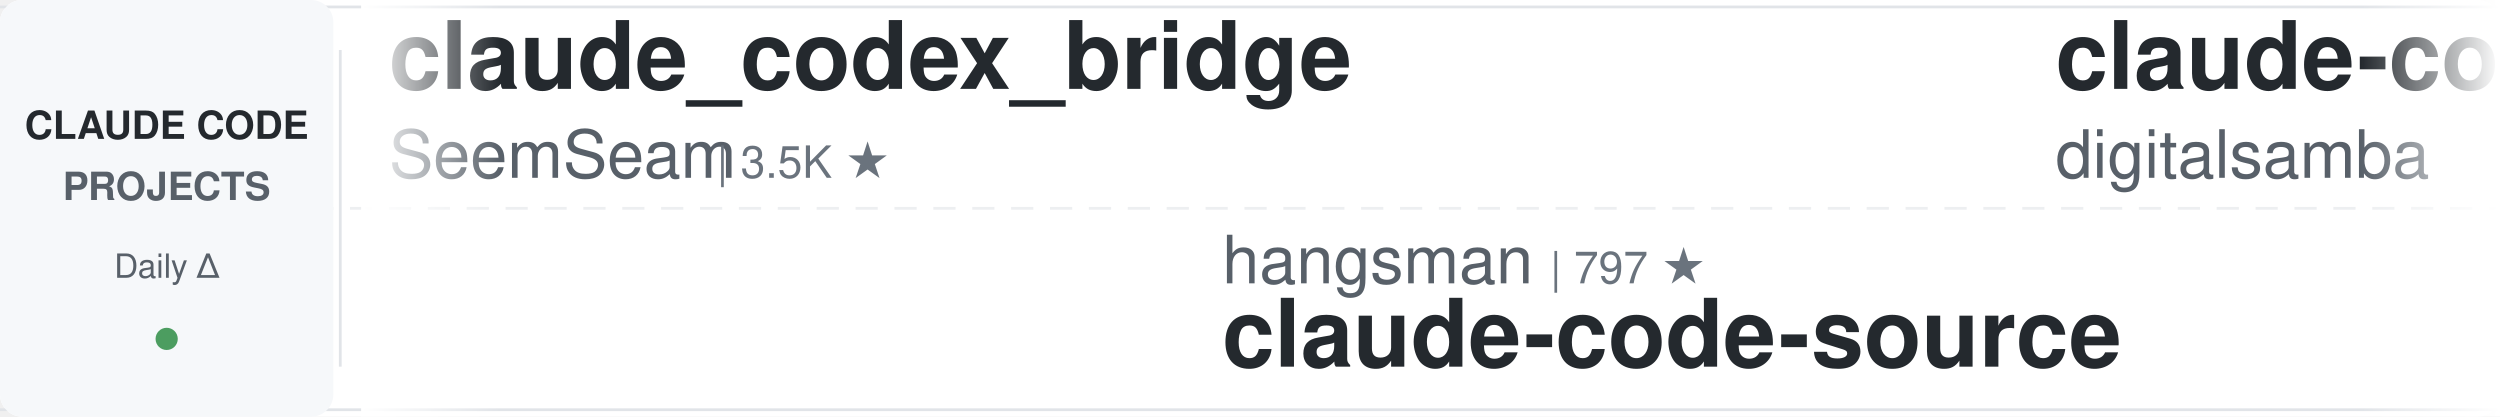
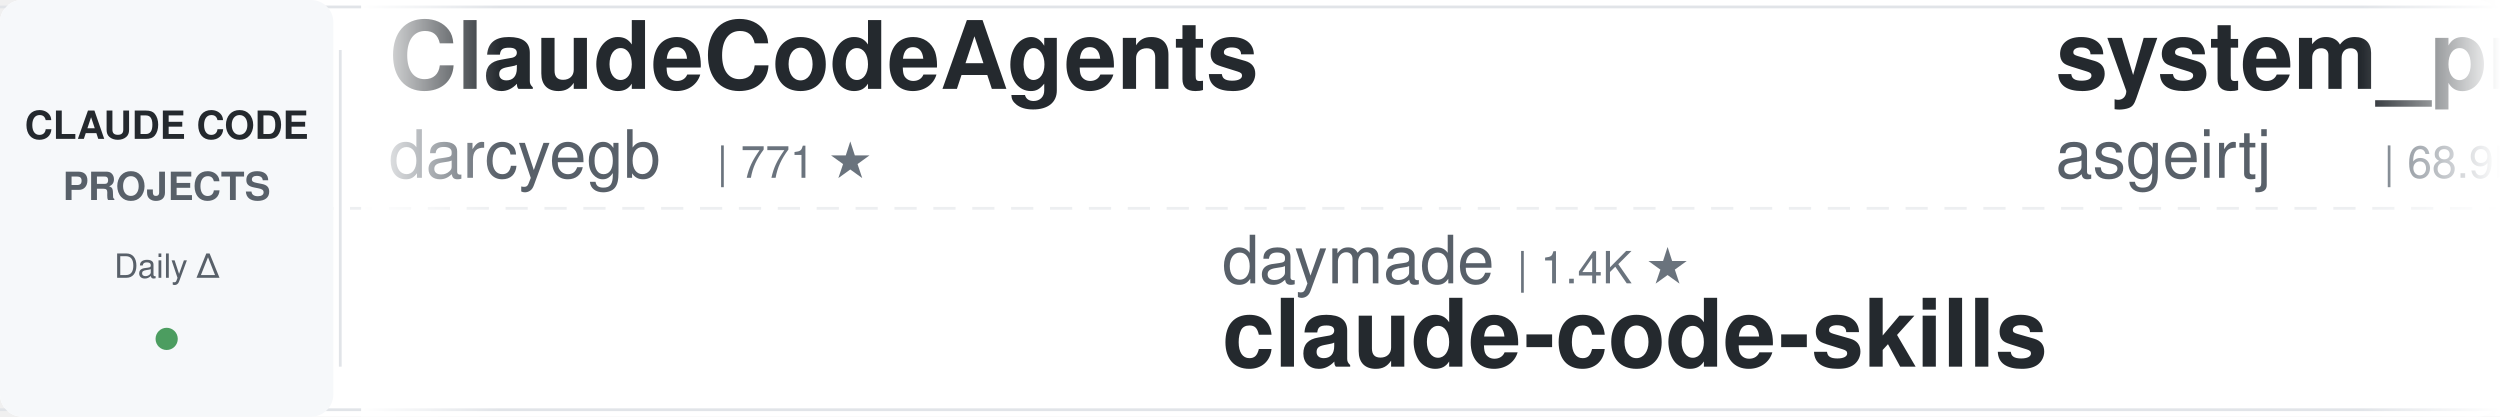
<svg xmlns="http://www.w3.org/2000/svg" width="900" height="150">
  <defs>
    <linearGradient id="leftFade" x1="0%" y1="0%" x2="100%" y2="0%">
      <stop offset="0%" style="stop-color:#ffffff;stop-opacity:1" />
      <stop offset="100%" style="stop-color:#ffffff;stop-opacity:0" />
    </linearGradient>
    <linearGradient id="rightFade" x1="0%" y1="0%" x2="100%" y2="0%">
      <stop offset="0%" style="stop-color:#ffffff;stop-opacity:0" />
      <stop offset="100%" style="stop-color:#ffffff;stop-opacity:1" />
    </linearGradient>
  </defs>
  <rect width="900" height="150" fill="#ffffff" rx="8" />
  <rect x="0" y="2" width="900" height="1" fill="#e1e4e8" />
  <rect x="0" y="147" width="900" height="1" fill="#e1e4e8" />
  <line x1="0" y1="75" x2="900" y2="75" stroke="#e1e4e8" stroke-width="1" stroke-dasharray="8 6" opacity="0.6" />
  <rect x="0" y="0" width="120" height="150" fill="#f6f8fa" rx="8" />
  <text x="60" y="50" font-family="-apple-system, BlinkMacSystemFont, 'Segoe UI', Helvetica, Arial, sans-serif" font-size="14" font-weight="600" fill="#24292e" text-anchor="middle">CLAUDE CODE</text>
  <text x="60" y="72" font-family="-apple-system, BlinkMacSystemFont, 'Segoe UI', Helvetica, Arial, sans-serif" font-size="14" font-weight="600" fill="#586069" text-anchor="middle">PROJECTS</text>
  <text x="60" y="100" font-family="-apple-system, BlinkMacSystemFont, 'Segoe UI', Helvetica, Arial, sans-serif" font-size="12" font-weight="500" fill="#586069" text-anchor="middle">Daily Δ</text>
  <circle cx="60" cy="122" r="4" fill="#22863a" opacity="0.8" />
  <rect x="122" y="18" width="1" height="114" fill="#e1e4e8" />
  <clipPath id="tickerClip">
    <rect x="130" y="0" width="770" height="150" />
  </clipPath>
  <g clip-path="url(#tickerClip)">
    <g id="tickerItems">
      <animateTransform attributeName="transform" attributeType="XML" type="translate" from="0 0" to="-3000 0" dur="54s" repeatCount="indefinite" />
      <g transform="translate(0, 0)">
-         <text x="140" y="32" font-family="-apple-system, BlinkMacSystemFont, 'Segoe UI', Helvetica, Arial, sans-serif" font-size="34" font-weight="600" fill="#24292e">claude_codex_bridge</text>
-         <text x="140" y="64" font-family="-apple-system, BlinkMacSystemFont, 'Segoe UI', Helvetica, Arial, sans-serif" font-size="24" font-weight="400" fill="#586069">SeemSeam</text>
-         <text x="258" y="64" font-family="-apple-system, BlinkMacSystemFont, 'Segoe UI', Helvetica, Arial, sans-serif" font-size="16" font-weight="500" fill="#6a737d">| 3.5K ★</text>
+         <text x="140" y="32" font-family="-apple-system, BlinkMacSystemFont, 'Segoe UI', Helvetica, Arial, sans-serif" font-size="34" font-weight="600" fill="#24292e">ClaudeCodeAgents</text>
+         <text x="140" y="64" font-family="-apple-system, BlinkMacSystemFont, 'Segoe UI', Helvetica, Arial, sans-serif" font-size="24" font-weight="400" fill="#586069">darcyegb</text>
+         <text x="258" y="64" font-family="-apple-system, BlinkMacSystemFont, 'Segoe UI', Helvetica, Arial, sans-serif" font-size="16" font-weight="500" fill="#6a737d">| 771 ★</text>
      </g>
      <g transform="translate(300, 0)">
-         <text x="140" y="102" font-family="-apple-system, BlinkMacSystemFont, 'Segoe UI', Helvetica, Arial, sans-serif" font-size="24" font-weight="400" fill="#586069">hangsman</text>
-         <text x="258" y="102" font-family="-apple-system, BlinkMacSystemFont, 'Segoe UI', Helvetica, Arial, sans-serif" font-size="16" font-weight="500" fill="#6a737d">| 797 ★</text>
-         <text x="140" y="132" font-family="-apple-system, BlinkMacSystemFont, 'Segoe UI', Helvetica, Arial, sans-serif" font-size="34" font-weight="600" fill="#24292e">claude-code-source</text>
-       </g>
-       <g transform="translate(600, 0)">
-         <text x="140" y="32" font-family="-apple-system, BlinkMacSystemFont, 'Segoe UI', Helvetica, Arial, sans-serif" font-size="34" font-weight="600" fill="#24292e">claude-code-video-toolki...</text>
-         <text x="140" y="64" font-family="-apple-system, BlinkMacSystemFont, 'Segoe UI', Helvetica, Arial, sans-serif" font-size="24" font-weight="400" fill="#586069">digitalsamba</text>
-         <text x="306" y="64" font-family="-apple-system, BlinkMacSystemFont, 'Segoe UI', Helvetica, Arial, sans-serif" font-size="16" font-weight="500" fill="#6a737d">| 2.2K ★</text>
-       </g>
-       <g transform="translate(900, 0)">
-         <text x="140" y="102" font-family="-apple-system, BlinkMacSystemFont, 'Segoe UI', Helvetica, Arial, sans-serif" font-size="24" font-weight="400" fill="#586069">xu-xiang</text>
-         <text x="258" y="102" font-family="-apple-system, BlinkMacSystemFont, 'Segoe UI', Helvetica, Arial, sans-serif" font-size="16" font-weight="500" fill="#6a737d">| 2.0K ★</text>
-         <text x="140" y="132" font-family="-apple-system, BlinkMacSystemFont, 'Segoe UI', Helvetica, Arial, sans-serif" font-size="34" font-weight="600" fill="#24292e">everything-claude-code-z...</text>
-       </g>
-       <g transform="translate(1200, 0)">
-         <text x="140" y="32" font-family="-apple-system, BlinkMacSystemFont, 'Segoe UI', Helvetica, Arial, sans-serif" font-size="34" font-weight="600" fill="#24292e">ClaudeCode-Portable</text>
-         <text x="140" y="64" font-family="-apple-system, BlinkMacSystemFont, 'Segoe UI', Helvetica, Arial, sans-serif" font-size="24" font-weight="400" fill="#586069">techjarves</text>
-         <text x="282" y="64" font-family="-apple-system, BlinkMacSystemFont, 'Segoe UI', Helvetica, Arial, sans-serif" font-size="16" font-weight="500" fill="#6a737d">| 1.5K ★</text>
-       </g>
-       <g transform="translate(1500, 0)">
-         <text x="140" y="102" font-family="-apple-system, BlinkMacSystemFont, 'Segoe UI', Helvetica, Arial, sans-serif" font-size="24" font-weight="400" fill="#586069">wanshuiyin</text>
-         <text x="282" y="102" font-family="-apple-system, BlinkMacSystemFont, 'Segoe UI', Helvetica, Arial, sans-serif" font-size="16" font-weight="500" fill="#6a737d">| 17.0K ★</text>
-         <text x="140" y="132" font-family="-apple-system, BlinkMacSystemFont, 'Segoe UI', Helvetica, Arial, sans-serif" font-size="34" font-weight="600" fill="#24292e">Auto-claude-code-researc...</text>
-       </g>
-       <g transform="translate(1800, 0)">
-         <text x="140" y="32" font-family="-apple-system, BlinkMacSystemFont, 'Segoe UI', Helvetica, Arial, sans-serif" font-size="34" font-weight="600" fill="#24292e">sc-claude-code-files</text>
-         <text x="140" y="64" font-family="-apple-system, BlinkMacSystemFont, 'Segoe UI', Helvetica, Arial, sans-serif" font-size="24" font-weight="400" fill="#586069">https-deeplearning-ai</text>
-         <text x="414" y="64" font-family="-apple-system, BlinkMacSystemFont, 'Segoe UI', Helvetica, Arial, sans-serif" font-size="16" font-weight="500" fill="#6a737d">| 554 ★</text>
-       </g>
-       <g transform="translate(2100, 0)">
-         <text x="140" y="102" font-family="-apple-system, BlinkMacSystemFont, 'Segoe UI', Helvetica, Arial, sans-serif" font-size="24" font-weight="400" fill="#586069">OneRedOak</text>
-         <text x="270" y="102" font-family="-apple-system, BlinkMacSystemFont, 'Segoe UI', Helvetica, Arial, sans-serif" font-size="16" font-weight="500" fill="#6a737d">| 3.9K ★</text>
-         <text x="140" y="132" font-family="-apple-system, BlinkMacSystemFont, 'Segoe UI', Helvetica, Arial, sans-serif" font-size="34" font-weight="600" fill="#24292e">claude-code-workflows</text>
-       </g>
-       <g transform="translate(2400, 0)">
-         <text x="140" y="32" font-family="-apple-system, BlinkMacSystemFont, 'Segoe UI', Helvetica, Arial, sans-serif" font-size="34" font-weight="600" fill="#24292e">claude-code-analysis</text>
-         <text x="140" y="64" font-family="-apple-system, BlinkMacSystemFont, 'Segoe UI', Helvetica, Arial, sans-serif" font-size="24" font-weight="400" fill="#586069">liuup</text>
-         <text x="222" y="64" font-family="-apple-system, BlinkMacSystemFont, 'Segoe UI', Helvetica, Arial, sans-serif" font-size="16" font-weight="500" fill="#6a737d">| 4.0K ★</text>
-       </g>
-       <g transform="translate(2700, 0)">
        <text x="140" y="102" font-family="-apple-system, BlinkMacSystemFont, 'Segoe UI', Helvetica, Arial, sans-serif" font-size="24" font-weight="400" fill="#586069">daymade</text>
        <text x="246" y="102" font-family="-apple-system, BlinkMacSystemFont, 'Segoe UI', Helvetica, Arial, sans-serif" font-size="16" font-weight="500" fill="#6a737d">| 1.4K ★</text>
        <text x="140" y="132" font-family="-apple-system, BlinkMacSystemFont, 'Segoe UI', Helvetica, Arial, sans-serif" font-size="34" font-weight="600" fill="#24292e">claude-code-skills</text>
      </g>
+       <g transform="translate(600, 0)">
+         <text x="140" y="32" font-family="-apple-system, BlinkMacSystemFont, 'Segoe UI', Helvetica, Arial, sans-serif" font-size="34" font-weight="600" fill="#24292e">system_prompts_leaks</text>
+         <text x="140" y="64" font-family="-apple-system, BlinkMacSystemFont, 'Segoe UI', Helvetica, Arial, sans-serif" font-size="24" font-weight="400" fill="#586069">asgeirtj</text>
+         <text x="258" y="64" font-family="-apple-system, BlinkMacSystemFont, 'Segoe UI', Helvetica, Arial, sans-serif" font-size="16" font-weight="500" fill="#6a737d">| 68.9K ★</text>
+       </g>
+       <g transform="translate(900, 0)">
+         <text x="140" y="102" font-family="-apple-system, BlinkMacSystemFont, 'Segoe UI', Helvetica, Arial, sans-serif" font-size="24" font-weight="400" fill="#586069">ccplugins</text>
+         <text x="270" y="102" font-family="-apple-system, BlinkMacSystemFont, 'Segoe UI', Helvetica, Arial, sans-serif" font-size="16" font-weight="500" fill="#6a737d">| 966 ★</text>
+         <text x="140" y="132" font-family="-apple-system, BlinkMacSystemFont, 'Segoe UI', Helvetica, Arial, sans-serif" font-size="34" font-weight="600" fill="#24292e">awesome-claude-code-plug...</text>
+       </g>
+       <g transform="translate(1200, 0)">
+         <text x="140" y="32" font-family="-apple-system, BlinkMacSystemFont, 'Segoe UI', Helvetica, Arial, sans-serif" font-size="34" font-weight="600" fill="#24292e">awesome-claude-code-tool...</text>
+         <text x="140" y="64" font-family="-apple-system, BlinkMacSystemFont, 'Segoe UI', Helvetica, Arial, sans-serif" font-size="24" font-weight="400" fill="#586069">rohitg00</text>
+         <text x="258" y="64" font-family="-apple-system, BlinkMacSystemFont, 'Segoe UI', Helvetica, Arial, sans-serif" font-size="16" font-weight="500" fill="#6a737d">| 2.7K ★</text>
+       </g>
+       <g transform="translate(1500, 0)">
+         <text x="140" y="102" font-family="-apple-system, BlinkMacSystemFont, 'Segoe UI', Helvetica, Arial, sans-serif" font-size="24" font-weight="400" fill="#586069">kodu-ai</text>
+         <text x="246" y="102" font-family="-apple-system, BlinkMacSystemFont, 'Segoe UI', Helvetica, Arial, sans-serif" font-size="16" font-weight="500" fill="#6a737d">| 5.2K ★</text>
+         <text x="140" y="132" font-family="-apple-system, BlinkMacSystemFont, 'Segoe UI', Helvetica, Arial, sans-serif" font-size="34" font-weight="600" fill="#24292e">claude-coder</text>
+       </g>
+       <g transform="translate(1800, 0)">
+         <text x="140" y="32" font-family="-apple-system, BlinkMacSystemFont, 'Segoe UI', Helvetica, Arial, sans-serif" font-size="34" font-weight="600" fill="#24292e">awesome-claude-code-suba...</text>
+         <text x="140" y="64" font-family="-apple-system, BlinkMacSystemFont, 'Segoe UI', Helvetica, Arial, sans-serif" font-size="24" font-weight="400" fill="#586069">VoltAgent</text>
+         <text x="270" y="64" font-family="-apple-system, BlinkMacSystemFont, 'Segoe UI', Helvetica, Arial, sans-serif" font-size="16" font-weight="500" fill="#6a737d">| 25.5K ★</text>
+       </g>
+       <g transform="translate(2100, 0)">
+         <text x="140" y="102" font-family="-apple-system, BlinkMacSystemFont, 'Segoe UI', Helvetica, Arial, sans-serif" font-size="24" font-weight="400" fill="#586069">jqueryscript</text>
+         <text x="306" y="102" font-family="-apple-system, BlinkMacSystemFont, 'Segoe UI', Helvetica, Arial, sans-serif" font-size="16" font-weight="500" fill="#6a737d">| 523 ★</text>
+         <text x="140" y="132" font-family="-apple-system, BlinkMacSystemFont, 'Segoe UI', Helvetica, Arial, sans-serif" font-size="34" font-weight="600" fill="#24292e">awesome-claude-code</text>
+       </g>
+       <g transform="translate(2400, 0)">
+         <text x="140" y="32" font-family="-apple-system, BlinkMacSystemFont, 'Segoe UI', Helvetica, Arial, sans-serif" font-size="34" font-weight="600" fill="#24292e">claude-code-source</text>
+         <text x="140" y="64" font-family="-apple-system, BlinkMacSystemFont, 'Segoe UI', Helvetica, Arial, sans-serif" font-size="24" font-weight="400" fill="#586069">hangsman</text>
+         <text x="258" y="64" font-family="-apple-system, BlinkMacSystemFont, 'Segoe UI', Helvetica, Arial, sans-serif" font-size="16" font-weight="500" fill="#6a737d">| 797 ★</text>
+       </g>
+       <g transform="translate(2700, 0)">
+         <text x="140" y="102" font-family="-apple-system, BlinkMacSystemFont, 'Segoe UI', Helvetica, Arial, sans-serif" font-size="24" font-weight="400" fill="#586069">fuergaosi233</text>
+         <text x="306" y="102" font-family="-apple-system, BlinkMacSystemFont, 'Segoe UI', Helvetica, Arial, sans-serif" font-size="16" font-weight="500" fill="#6a737d">| 2.8K ★</text>
+         <text x="140" y="132" font-family="-apple-system, BlinkMacSystemFont, 'Segoe UI', Helvetica, Arial, sans-serif" font-size="34" font-weight="600" fill="#24292e">claude-code-proxy</text>
+       </g>
      <g transform="translate(3000, 0)">
-         <text x="140" y="32" font-family="-apple-system, BlinkMacSystemFont, 'Segoe UI', Helvetica, Arial, sans-serif" font-size="34" font-weight="600" fill="#24292e">claude_codex_bridge</text>
-         <text x="140" y="64" font-family="-apple-system, BlinkMacSystemFont, 'Segoe UI', Helvetica, Arial, sans-serif" font-size="24" font-weight="400" fill="#586069">SeemSeam</text>
-         <text x="258" y="64" font-family="-apple-system, BlinkMacSystemFont, 'Segoe UI', Helvetica, Arial, sans-serif" font-size="16" font-weight="500" fill="#6a737d">| 3.5K ★</text>
+         <text x="140" y="32" font-family="-apple-system, BlinkMacSystemFont, 'Segoe UI', Helvetica, Arial, sans-serif" font-size="34" font-weight="600" fill="#24292e">ClaudeCodeAgents</text>
+         <text x="140" y="64" font-family="-apple-system, BlinkMacSystemFont, 'Segoe UI', Helvetica, Arial, sans-serif" font-size="24" font-weight="400" fill="#586069">darcyegb</text>
+         <text x="258" y="64" font-family="-apple-system, BlinkMacSystemFont, 'Segoe UI', Helvetica, Arial, sans-serif" font-size="16" font-weight="500" fill="#6a737d">| 771 ★</text>
      </g>
      <g transform="translate(3300, 0)">
-         <text x="140" y="102" font-family="-apple-system, BlinkMacSystemFont, 'Segoe UI', Helvetica, Arial, sans-serif" font-size="24" font-weight="400" fill="#586069">hangsman</text>
-         <text x="258" y="102" font-family="-apple-system, BlinkMacSystemFont, 'Segoe UI', Helvetica, Arial, sans-serif" font-size="16" font-weight="500" fill="#6a737d">| 797 ★</text>
-         <text x="140" y="132" font-family="-apple-system, BlinkMacSystemFont, 'Segoe UI', Helvetica, Arial, sans-serif" font-size="34" font-weight="600" fill="#24292e">claude-code-source</text>
+         <text x="140" y="102" font-family="-apple-system, BlinkMacSystemFont, 'Segoe UI', Helvetica, Arial, sans-serif" font-size="24" font-weight="400" fill="#586069">daymade</text>
+         <text x="246" y="102" font-family="-apple-system, BlinkMacSystemFont, 'Segoe UI', Helvetica, Arial, sans-serif" font-size="16" font-weight="500" fill="#6a737d">| 1.4K ★</text>
+         <text x="140" y="132" font-family="-apple-system, BlinkMacSystemFont, 'Segoe UI', Helvetica, Arial, sans-serif" font-size="34" font-weight="600" fill="#24292e">claude-code-skills</text>
      </g>
      <g transform="translate(3600, 0)">
-         <text x="140" y="32" font-family="-apple-system, BlinkMacSystemFont, 'Segoe UI', Helvetica, Arial, sans-serif" font-size="34" font-weight="600" fill="#24292e">claude-code-video-toolki...</text>
-         <text x="140" y="64" font-family="-apple-system, BlinkMacSystemFont, 'Segoe UI', Helvetica, Arial, sans-serif" font-size="24" font-weight="400" fill="#586069">digitalsamba</text>
-         <text x="306" y="64" font-family="-apple-system, BlinkMacSystemFont, 'Segoe UI', Helvetica, Arial, sans-serif" font-size="16" font-weight="500" fill="#6a737d">| 2.2K ★</text>
+         <text x="140" y="32" font-family="-apple-system, BlinkMacSystemFont, 'Segoe UI', Helvetica, Arial, sans-serif" font-size="34" font-weight="600" fill="#24292e">system_prompts_leaks</text>
+         <text x="140" y="64" font-family="-apple-system, BlinkMacSystemFont, 'Segoe UI', Helvetica, Arial, sans-serif" font-size="24" font-weight="400" fill="#586069">asgeirtj</text>
+         <text x="258" y="64" font-family="-apple-system, BlinkMacSystemFont, 'Segoe UI', Helvetica, Arial, sans-serif" font-size="16" font-weight="500" fill="#6a737d">| 68.9K ★</text>
      </g>
      <g transform="translate(3900, 0)">
-         <text x="140" y="102" font-family="-apple-system, BlinkMacSystemFont, 'Segoe UI', Helvetica, Arial, sans-serif" font-size="24" font-weight="400" fill="#586069">xu-xiang</text>
-         <text x="258" y="102" font-family="-apple-system, BlinkMacSystemFont, 'Segoe UI', Helvetica, Arial, sans-serif" font-size="16" font-weight="500" fill="#6a737d">| 2.0K ★</text>
-         <text x="140" y="132" font-family="-apple-system, BlinkMacSystemFont, 'Segoe UI', Helvetica, Arial, sans-serif" font-size="34" font-weight="600" fill="#24292e">everything-claude-code-z...</text>
+         <text x="140" y="102" font-family="-apple-system, BlinkMacSystemFont, 'Segoe UI', Helvetica, Arial, sans-serif" font-size="24" font-weight="400" fill="#586069">ccplugins</text>
+         <text x="270" y="102" font-family="-apple-system, BlinkMacSystemFont, 'Segoe UI', Helvetica, Arial, sans-serif" font-size="16" font-weight="500" fill="#6a737d">| 966 ★</text>
+         <text x="140" y="132" font-family="-apple-system, BlinkMacSystemFont, 'Segoe UI', Helvetica, Arial, sans-serif" font-size="34" font-weight="600" fill="#24292e">awesome-claude-code-plug...</text>
      </g>
    </g>
  </g>
  <rect x="130" y="0" width="50" height="150" fill="url(#leftFade)" />
  <rect x="850" y="0" width="50" height="150" fill="url(#rightFade)" />
</svg>
